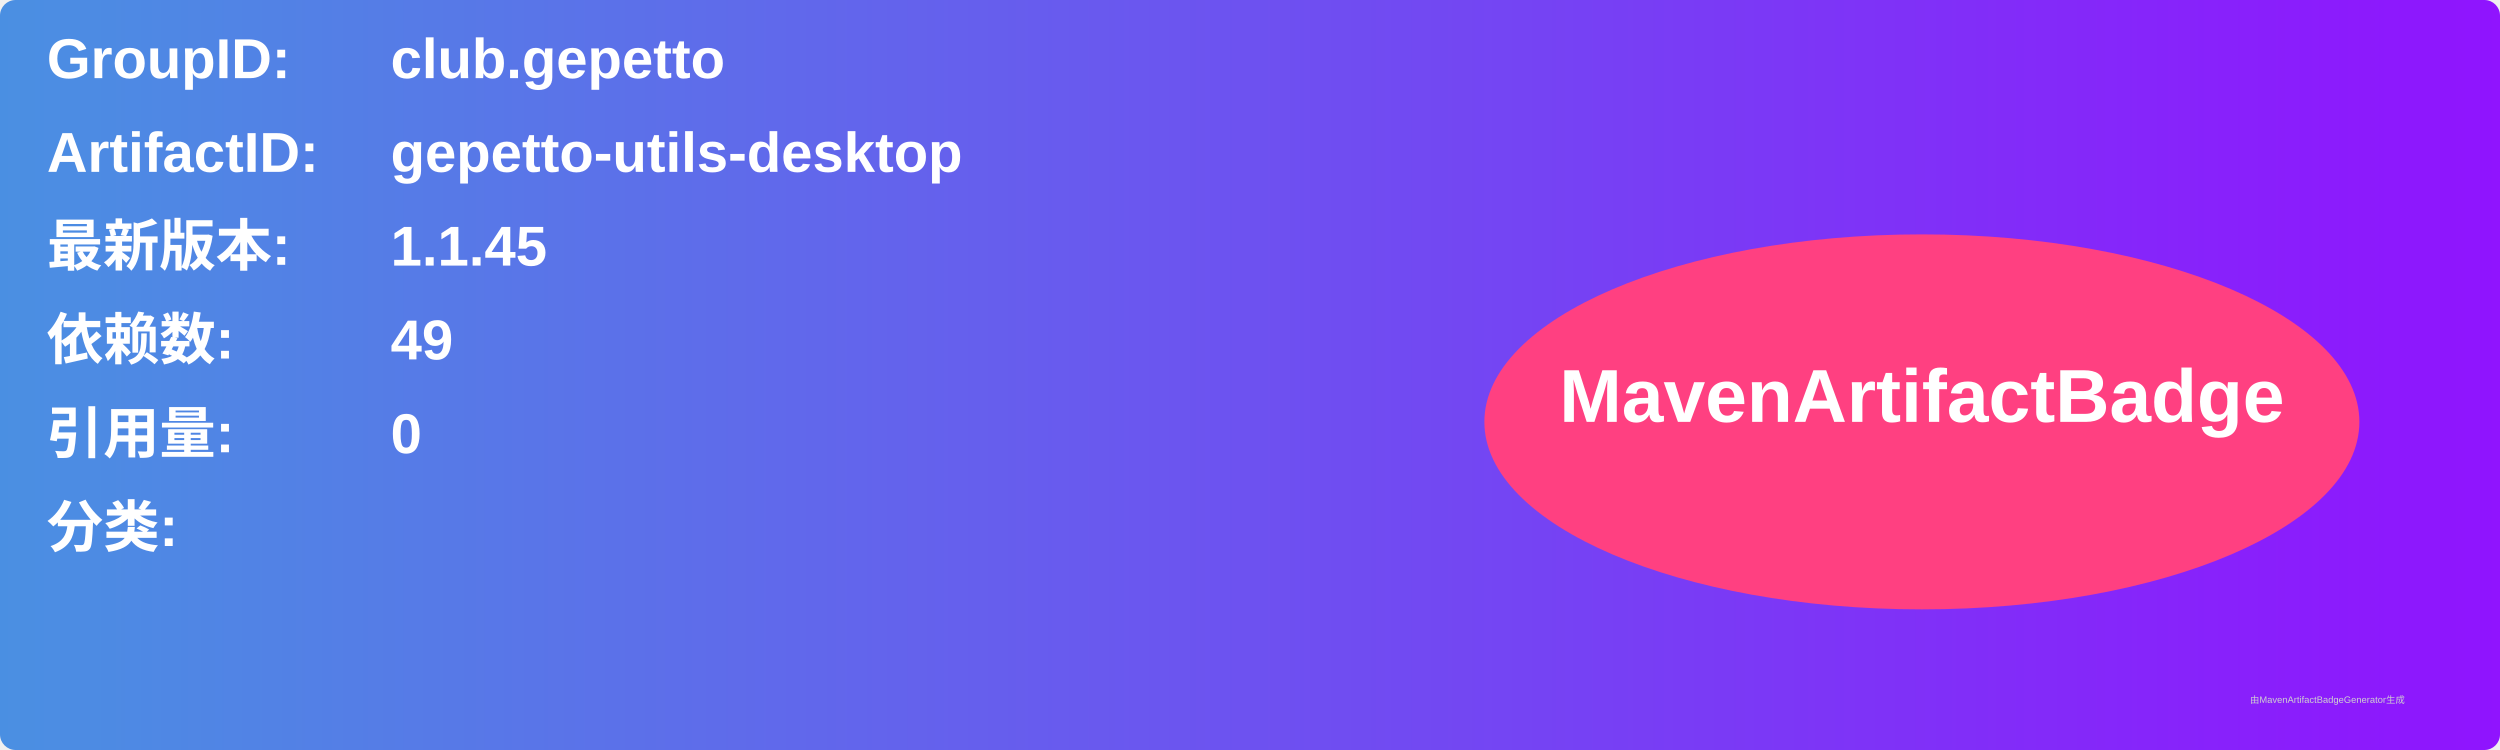
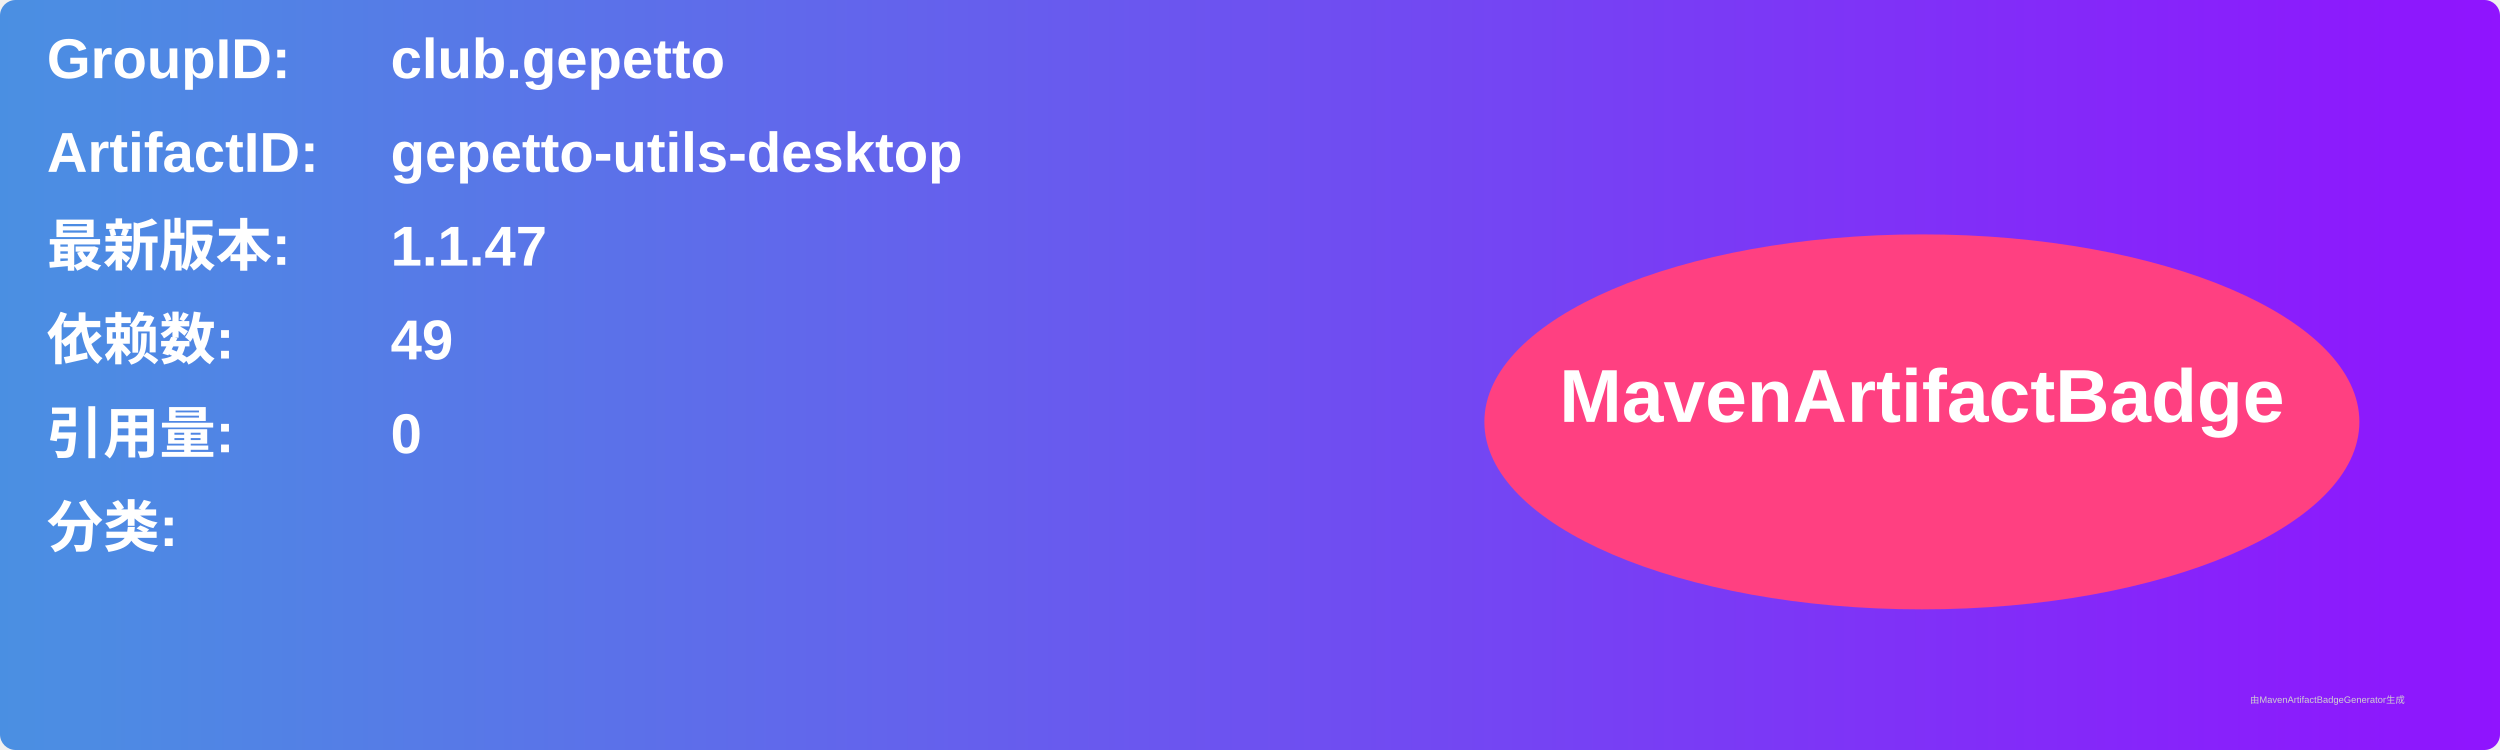
<svg xmlns="http://www.w3.org/2000/svg" width="800" height="240" viewBox="0 0 800 240">
  <linearGradient id="grad" x1="0%" y1="0%" x2="100%" y2="0%">
    <stop offset="0%" stop-color="#4a90e2" />
    <stop offset="100%" stop-color="#9013fe" />
  </linearGradient>
  <rect width="100%" height="100%" rx="5" ry="5" fill="url(#grad)" />
  <g transform="translate(15, 15)">
    <text x="0" y="10" font-family="Arial" font-size="18" fill="white" font-weight="bold" width="260">GroupID:</text>
    <text x="110" y="10" font-family="Arial" font-size="18" fill="white" font-weight="bold" width="460">club.gepetto</text>
    <text x="0" y="40" font-family="Arial" font-size="18" fill="white" font-weight="bold" width="260">ArtifactID:</text>
    <text x="110" y="40" font-family="Arial" font-size="18" fill="white" font-weight="bold" width="460">gepetto-utils-desktop</text>
    <text x="0" y="70" font-family="Arial" font-size="18" fill="white" font-weight="bold">最新版本:</text>
    <text x="110" y="70" font-family="Arial" font-size="18" fill="white" font-weight="bold">
-       <tspan font-weight="bold">1.1.45</tspan>
+       <tspan font-weight="bold">1.1.47</tspan>
    </text>
    <text x="0" y="100" font-family="Arial" font-size="18" fill="white" font-weight="bold">依赖数: </text>
    <text x="110" y="100" font-family="Arial" font-size="18" fill="white">
      <tspan font-weight="bold">49</tspan>
    </text>
    <text x="0" y="130" font-family="Arial" font-size="18" fill="white" font-weight="bold">引用量: </text>
    <text x="110" y="130" font-family="Arial" font-size="18" fill="white">
      <tspan font-weight="bold">0</tspan>
    </text>
    <text x="0" y="160" font-family="Arial" font-size="18" fill="white" font-weight="bold">分类:</text>
    <text x="10" y="190" font-family="Arial" font-size="10" fill="white">
      <tspan font-weight="bold" />
    </text>
    <ellipse cx="600" cy="120" rx="140" ry="60" fill="#ff4081" />
    <text x="600" y="120" text-anchor="middle" font-family="Arial" font-size="24" fill="white" font-weight="bold">MavenArtifactBadge</text>
  </g>
  <text x="720" y="225" font-family="Arial" font-size="3" fill="#d0d0d0">由MavenArtifactBadgeGenerator生成</text>
</svg>
